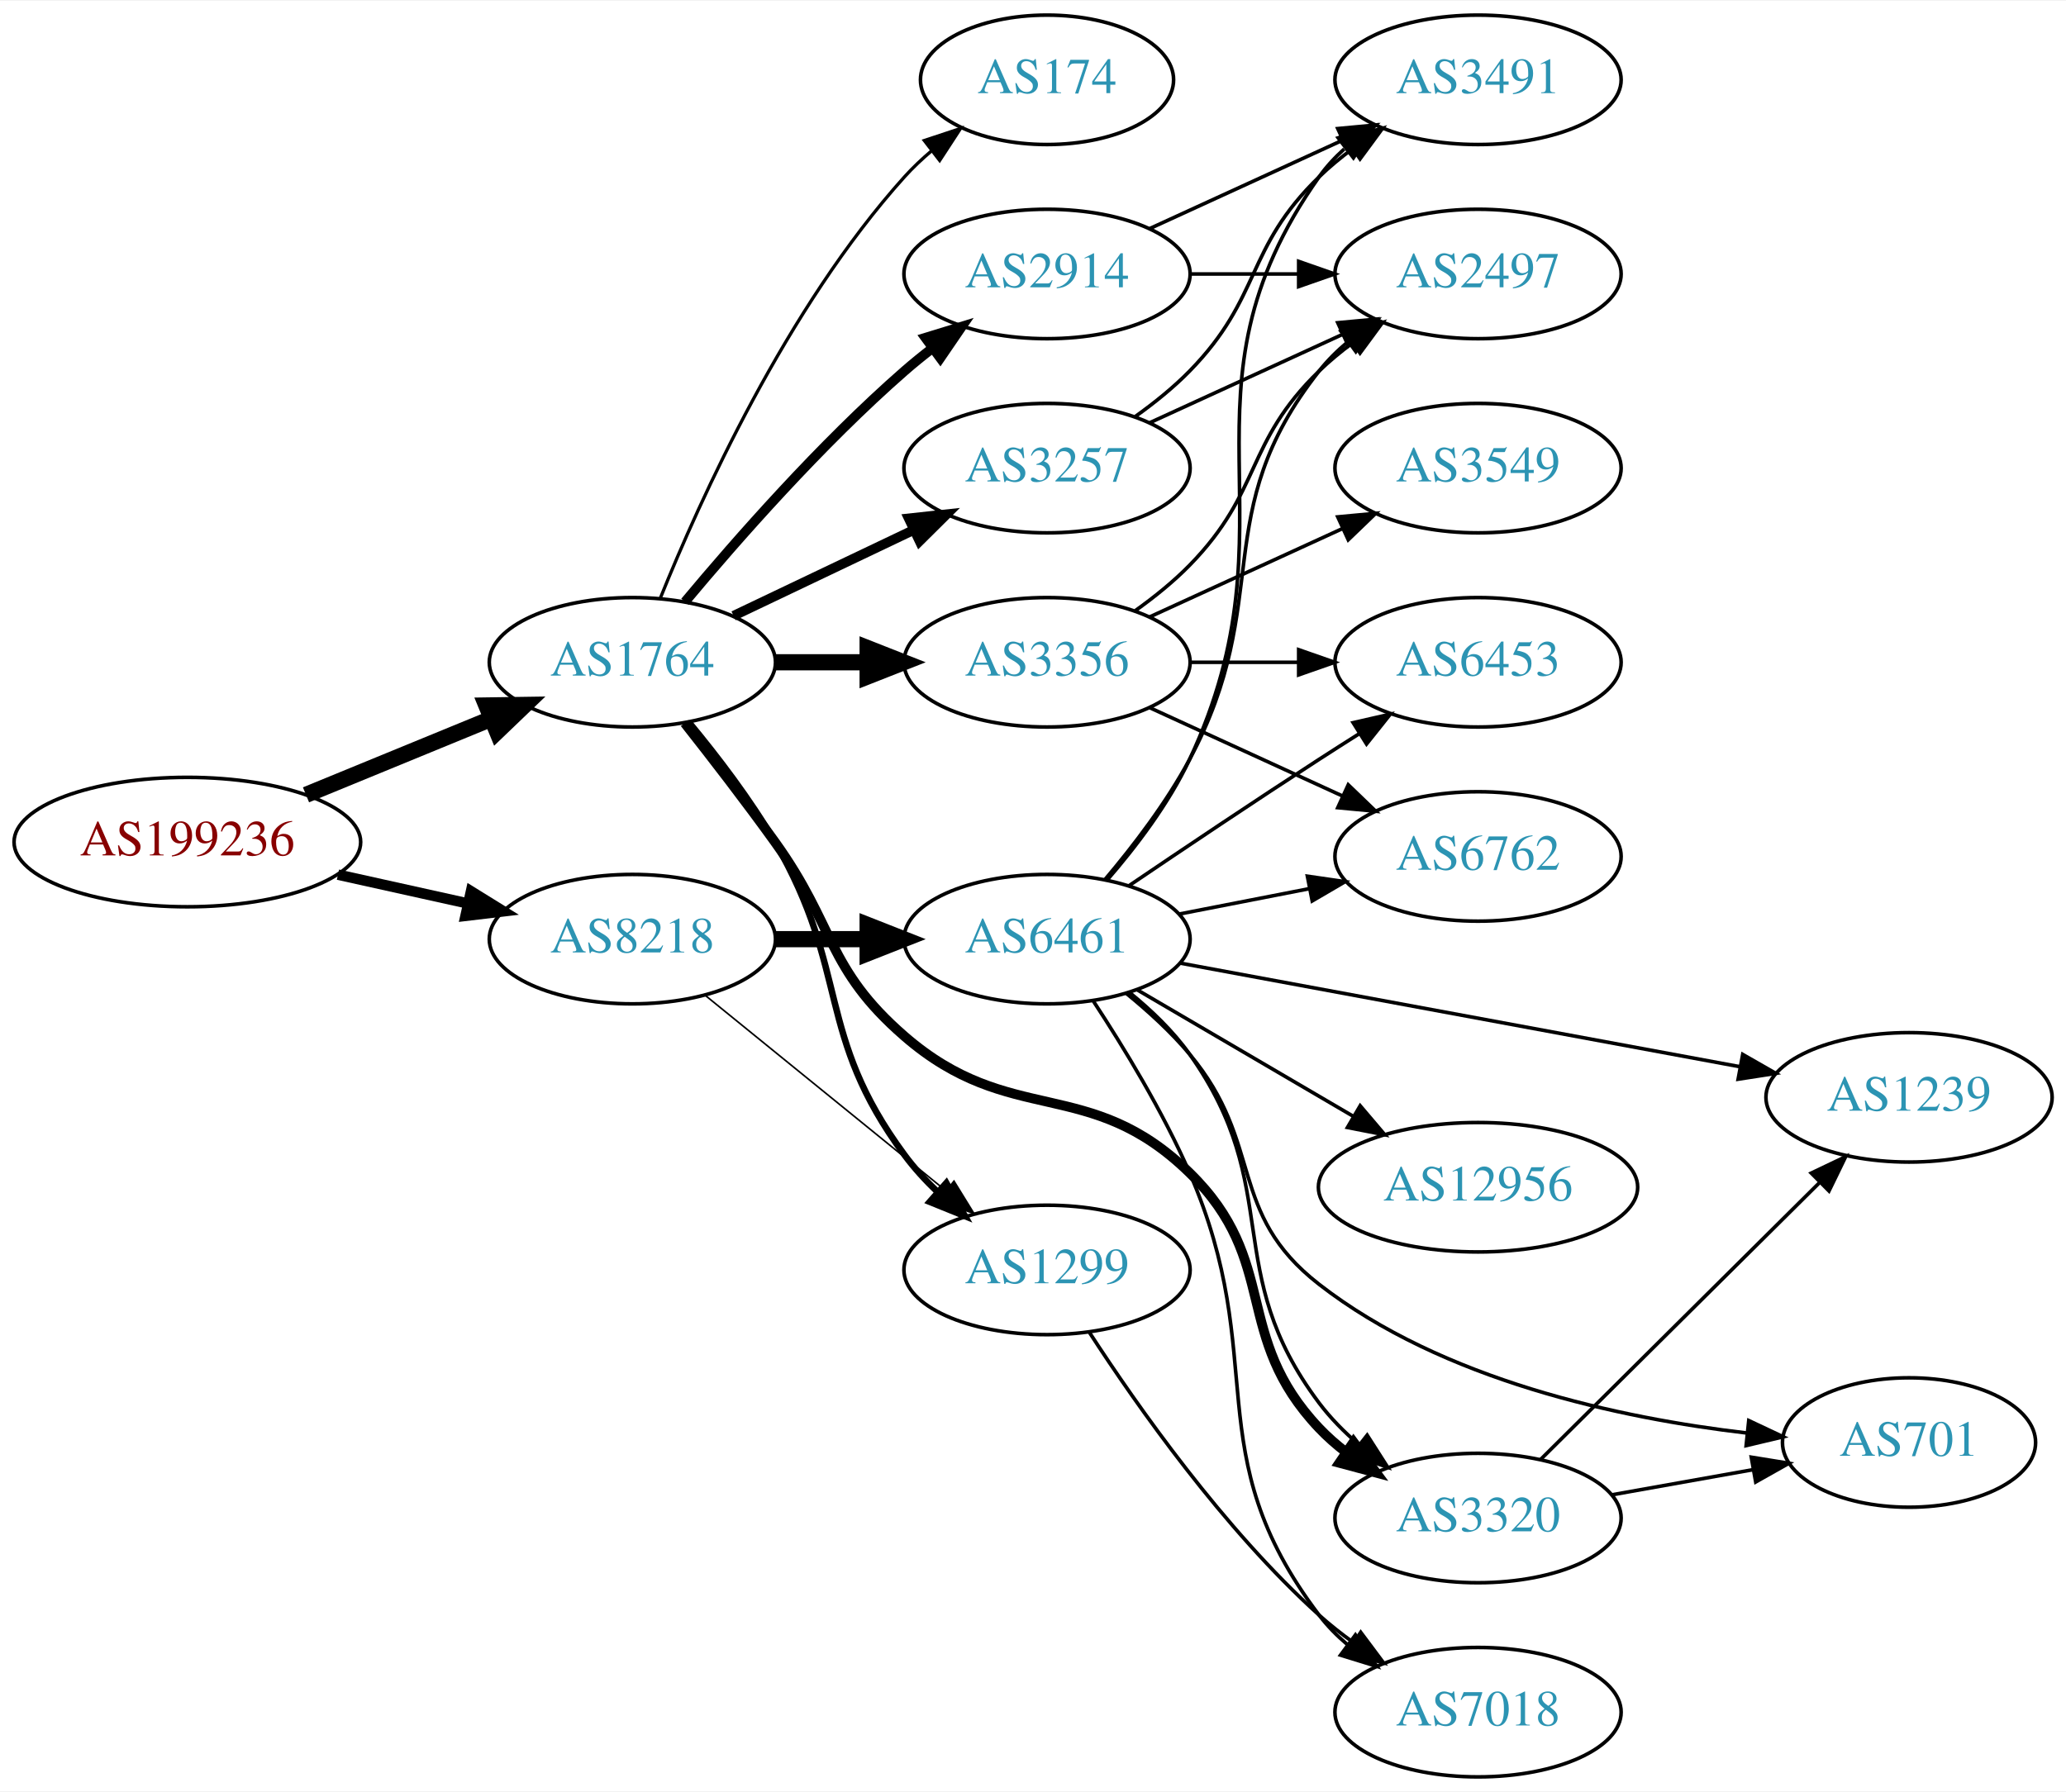
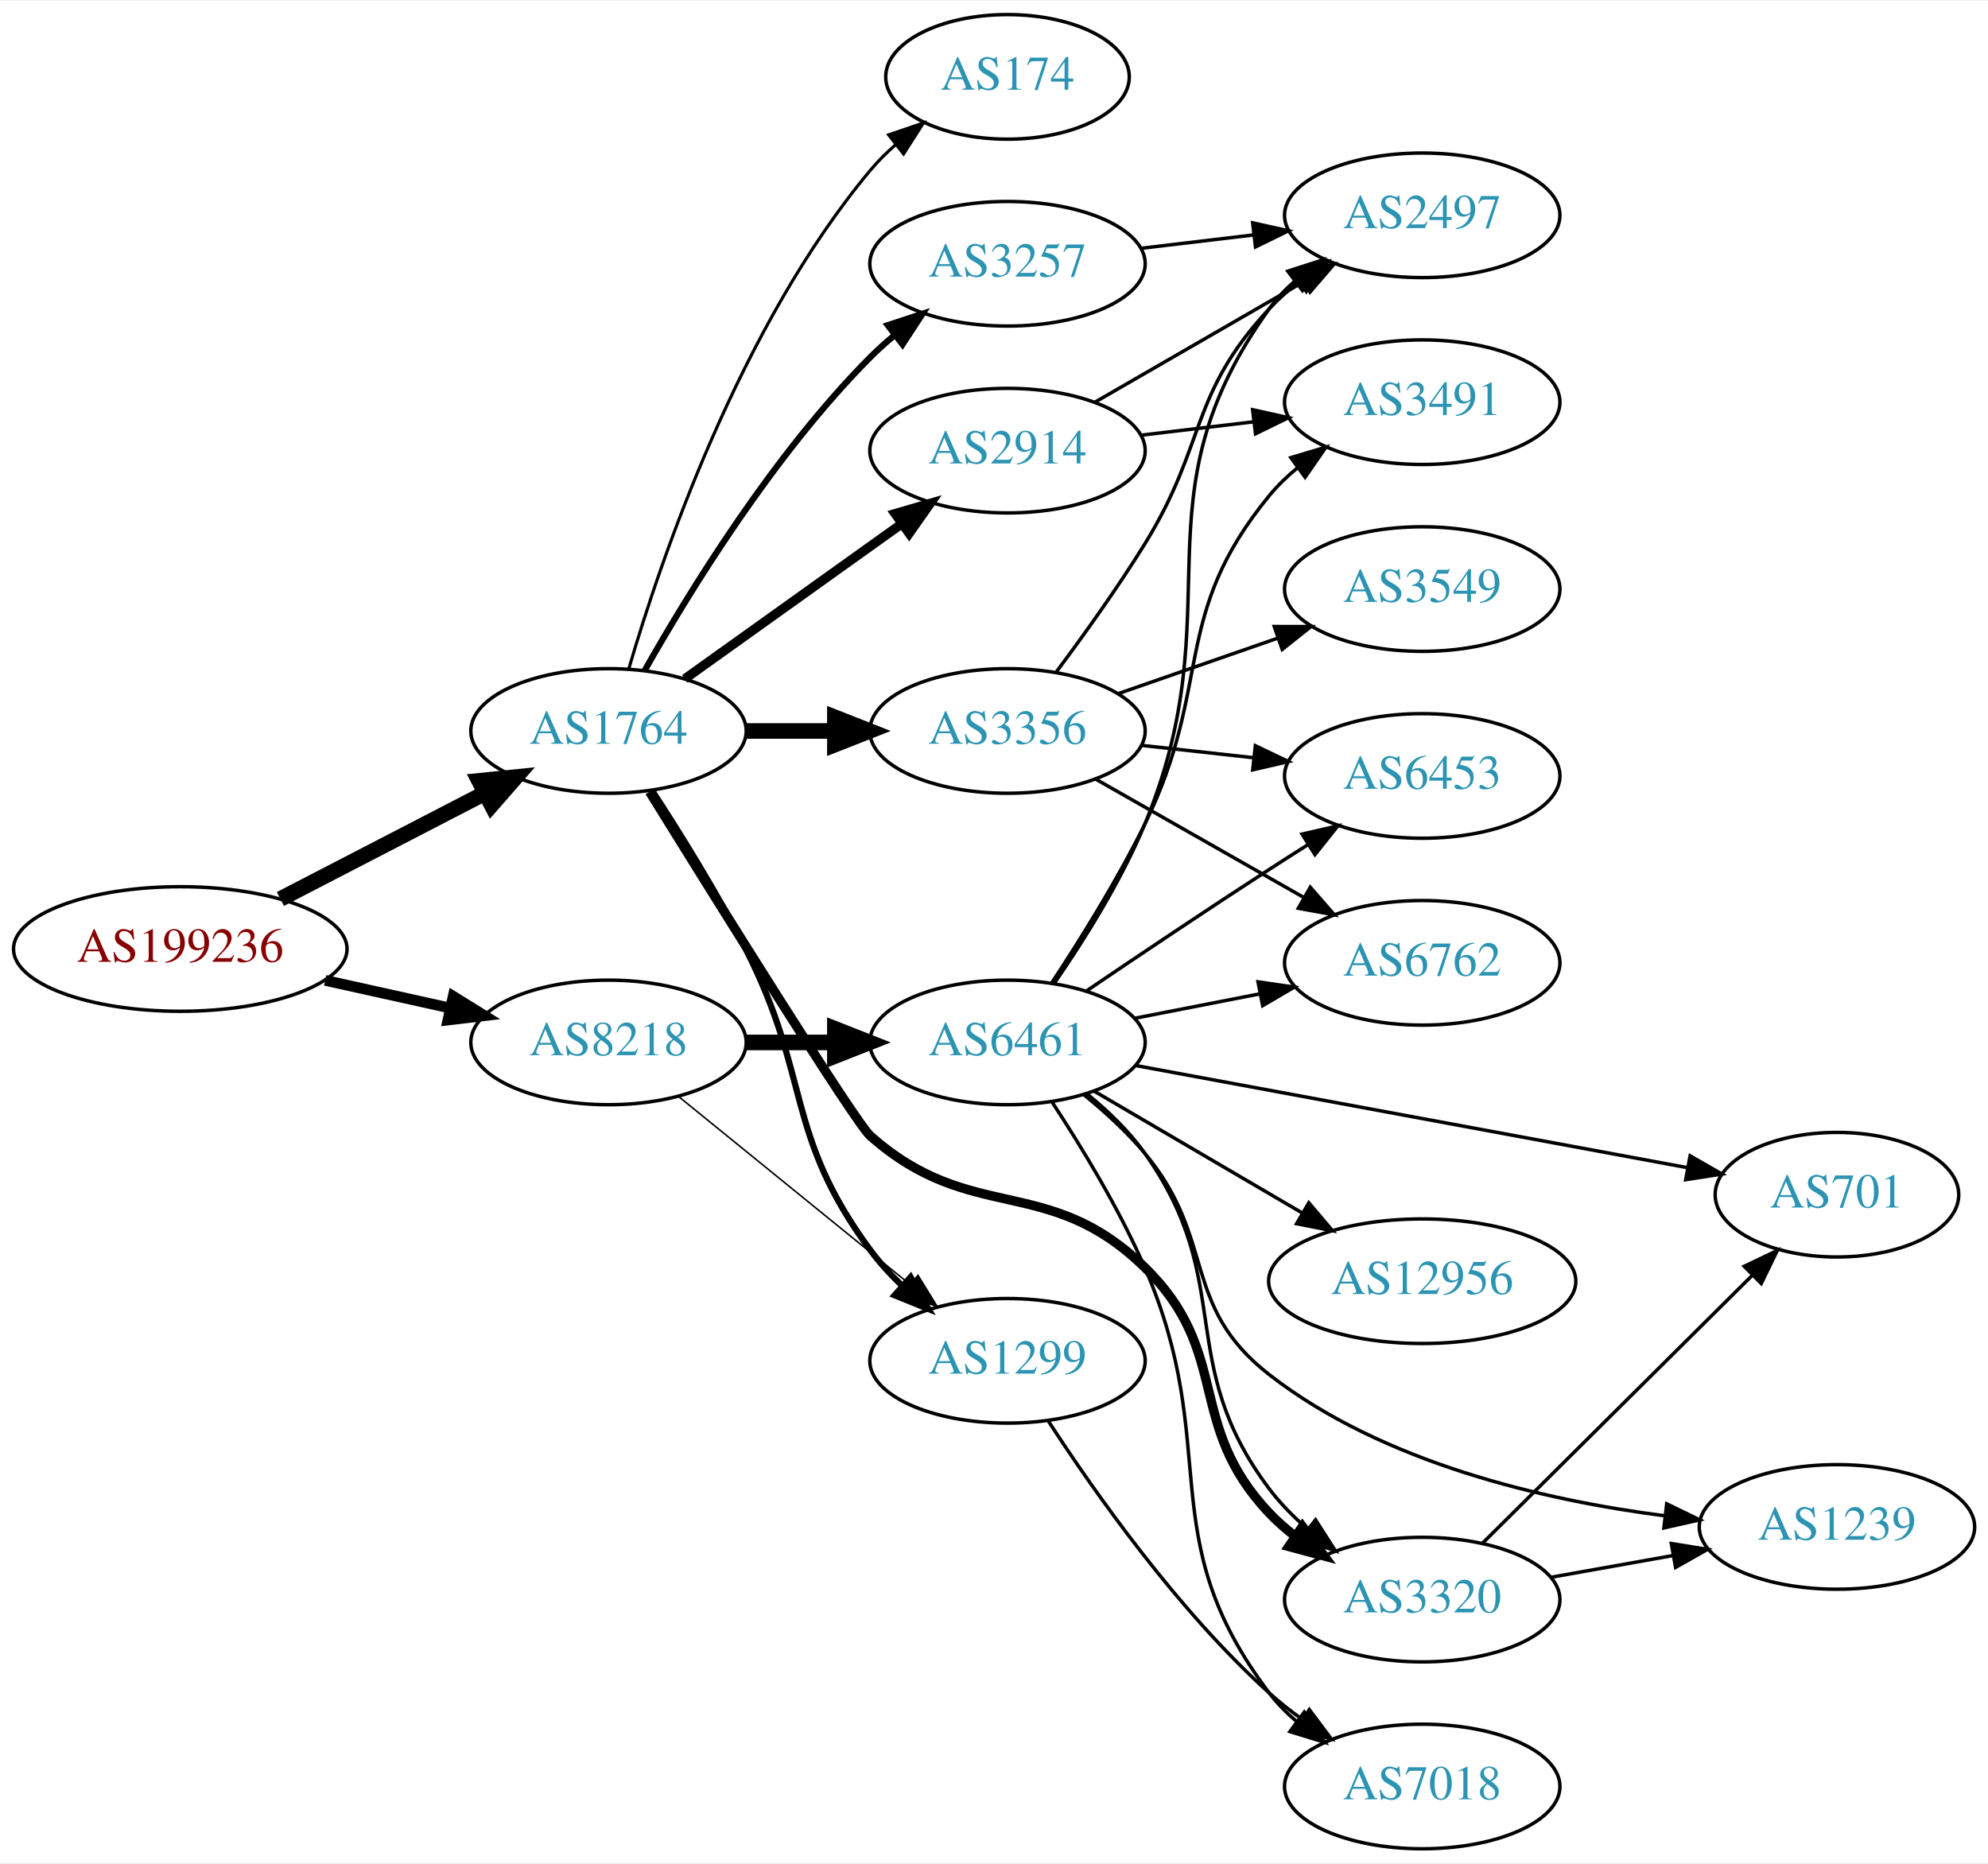
- <svg xmlns="http://www.w3.org/2000/svg" xmlns:xlink="http://www.w3.org/1999/xlink" width="574pt" height="498pt" viewBox="0.00 0.00 574.46 498.00">
-   <g id="graph0" class="graph" transform="scale(1 1) rotate(0) translate(4 494)">
-     <polygon fill="white" stroke="none" points="-4,4 -4,-494 570.463,-494 570.463,4 -4,4" />
+ <svg xmlns="http://www.w3.org/2000/svg" xmlns:xlink="http://www.w3.org/1999/xlink" width="574pt" height="538pt" viewBox="0.00 0.00 574.46 538.00">
+   <g id="graph0" class="graph" transform="scale(1 1) rotate(0) translate(4 534)">
+     <polygon fill="white" stroke="none" points="-4,4 -4,-534 570.463,-534 570.463,4 -4,4" />
    <g id="node1" class="node">
      <g id="a_node1">
        <a xlink:href="/asn/199236" xlink:title="AS199236 ~ Emarsys eMarketing Systems AG [AT]">
          <ellipse fill="#ffffff" stroke="black" cx="48.096" cy="-260" rx="48.192" ry="18" />
          <text text-anchor="middle" x="48.096" y="-256.3" font-family="Times,serif" font-size="14.00" fill="#880000">AS199236</text>
        </a>
      </g>
    </g>
    <g id="node2" class="node">
      <g id="a_node2">
        <a xlink:href="/asn/1764" xlink:title="AS1764 ~ NEXTLAYER-AS [AT]">
-           <ellipse fill="#ffffff" stroke="black" cx="171.838" cy="-310" rx="39.794" ry="18" />
-           <text text-anchor="middle" x="171.838" y="-306.3" font-family="Times,serif" font-size="14.00" fill="#2c94b3">AS1764</text>
+           <ellipse fill="#ffffff" stroke="black" cx="171.838" cy="-323" rx="39.794" ry="18" />
+           <text text-anchor="middle" x="171.838" y="-319.3" font-family="Times,serif" font-size="14.00" fill="#2c94b3">AS1764</text>
        </a>
      </g>
    </g>
    <g id="edge1" class="edge">
-       <path fill="none" stroke="black" stroke-width="4.5" d="M81.082,-273.137C96.865,-279.619 116.021,-287.486 132.575,-294.285" />
-       <polygon fill="black" stroke="black" stroke-width="4.5" points="131.231,-297.99 141.977,-298.147 134.223,-290.705 131.231,-297.99" />
+       <path fill="none" stroke="black" stroke-width="4.5" d="M77.026,-274.453C94.562,-283.528 117.317,-295.303 136.024,-304.984" />
+       <polygon fill="black" stroke="black" stroke-width="4.5" points="134.424,-308.59 145.115,-309.689 138.043,-301.596 134.424,-308.59" />
    </g>
    <g id="node3" class="node">
      <g id="a_node3">
        <a xlink:href="/asn/8218" xlink:title="AS8218 ~ legacy Neotelecoms [FR]">
          <ellipse fill="#ffffff" stroke="black" cx="171.838" cy="-233" rx="39.794" ry="18" />
          <text text-anchor="middle" x="171.838" y="-229.3" font-family="Times,serif" font-size="14.00" fill="#2c94b3">AS8218</text>
        </a>
      </g>
    </g>
    <g id="edge2" class="edge">
-       <path fill="none" stroke="black" stroke-width="2.912" d="M89.973,-250.934C101.513,-248.375 114.132,-245.576 125.896,-242.967" />
-       <polygon fill="black" stroke="black" stroke-width="2.912" points="126.962,-246.316 135.967,-240.734 125.446,-239.482 126.962,-246.316" />
+       <path fill="none" stroke="black" stroke-width="3.094" d="M89.973,-250.934C101.513,-248.375 114.132,-245.576 125.896,-242.967" />
+       <polygon fill="black" stroke="black" stroke-width="3.094" points="126.962,-246.316 135.967,-240.734 125.446,-239.482 126.962,-246.316" />
    </g>
    <g id="node4" class="node">
      <g id="a_node4">
-         <a xlink:href="/asn/174" xlink:title="AS174 ~ Cogent Communications [US]">
-           <ellipse fill="#ffffff" stroke="black" cx="287.131" cy="-472" rx="35.194" ry="18" />
-           <text text-anchor="middle" x="287.131" y="-468.3" font-family="Times,serif" font-size="14.00" fill="#2c94b3">AS174</text>
+         <a xlink:href="/asn/3257" xlink:title="AS3257 ~ GTT [DE]">
+           <ellipse fill="#ffffff" stroke="black" cx="287.131" cy="-458" rx="39.794" ry="18" />
+           <text text-anchor="middle" x="287.131" y="-454.3" font-family="Times,serif" font-size="14.00" fill="#2c94b3">AS3257</text>
        </a>
      </g>
    </g>
    <g id="edge3" class="edge">
-       <path fill="none" stroke="black" stroke-width="0.9" d="M179.586,-327.787C190.637,-355.243 214.69,-408.578 247.484,-445 249.8,-447.572 252.405,-450.03 255.14,-452.343" />
-       <polygon fill="black" stroke="black" stroke-width="0.9" points="253.006,-455.117 263.064,-458.448 257.279,-449.572 253.006,-455.117" />
+       <path fill="none" stroke="black" stroke-width="1.8" d="M182.298,-340.49C195.08,-363.096 219.512,-402.886 247.484,-431 249.595,-433.121 251.891,-435.188 254.277,-437.171" />
+       <polygon fill="black" stroke="black" stroke-width="1.8" points="252.529,-440.242 262.592,-443.556 256.792,-434.69 252.529,-440.242" />
    </g>
    <g id="node5" class="node">
      <g id="a_node5">
-         <a xlink:href="/asn/2914" xlink:title="AS2914 ~ NTT America, Inc. [US]">
-           <ellipse fill="#ffffff" stroke="black" cx="287.131" cy="-418" rx="39.794" ry="18" />
-           <text text-anchor="middle" x="287.131" y="-414.3" font-family="Times,serif" font-size="14.00" fill="#2c94b3">AS2914</text>
+         <a xlink:href="/asn/174" xlink:title="AS174 ~ Cogent Communications [US]">
+           <ellipse fill="#ffffff" stroke="black" cx="287.131" cy="-512" rx="35.194" ry="18" />
+           <text text-anchor="middle" x="287.131" y="-508.3" font-family="Times,serif" font-size="14.00" fill="#2c94b3">AS174</text>
        </a>
      </g>
    </g>
    <g id="edge4" class="edge">
-       <path fill="none" stroke="black" stroke-width="2.7" d="M186.468,-326.817C200.751,-343.929 224.297,-370.745 247.484,-391 249.95,-393.154 252.589,-395.294 255.286,-397.372" />
-       <polygon fill="black" stroke="black" stroke-width="2.7" points="253.311,-400.264 263.44,-403.37 257.459,-394.625 253.311,-400.264" />
+       <path fill="none" stroke="black" stroke-width="0.9" d="M177.712,-341.002C187.026,-372.844 209.843,-439.981 247.484,-485 249.637,-487.574 252.091,-490.017 254.696,-492.303" />
+       <polygon fill="black" stroke="black" stroke-width="0.9" points="252.779,-495.249 262.806,-498.672 257.103,-489.743 252.779,-495.249" />
    </g>
    <g id="node6" class="node">
      <g id="a_node6">
-         <a xlink:href="/asn/3356" xlink:title="AS3356 ~ Level 3 Parent, LLC [US]">
-           <ellipse fill="#ffffff" stroke="black" cx="287.131" cy="-310" rx="39.794" ry="18" />
-           <text text-anchor="middle" x="287.131" y="-306.3" font-family="Times,serif" font-size="14.00" fill="#2c94b3">AS3356</text>
+         <a xlink:href="/asn/2914" xlink:title="AS2914 ~ NTT America, Inc. [US]">
+           <ellipse fill="#ffffff" stroke="black" cx="287.131" cy="-404" rx="39.794" ry="18" />
+           <text text-anchor="middle" x="287.131" y="-400.3" font-family="Times,serif" font-size="14.00" fill="#2c94b3">AS2914</text>
        </a>
      </g>
    </g>
    <g id="edge5" class="edge">
-       <path fill="none" stroke="black" stroke-width="4.5" d="M211.51,-310C219.713,-310 228.477,-310 237.009,-310" />
-       <polygon fill="black" stroke="black" stroke-width="4.5" points="237.248,-313.938 247.248,-310 237.248,-306.063 237.248,-313.938" />
+       <path fill="none" stroke="black" stroke-width="2.7" d="M193.882,-338.046C211.497,-350.639 236.835,-368.755 256.501,-382.816" />
+       <polygon fill="black" stroke="black" stroke-width="2.7" points="254.645,-385.791 264.815,-388.76 258.716,-380.097 254.645,-385.791" />
    </g>
    <g id="node7" class="node">
      <g id="a_node7">
-         <a xlink:href="/asn/3257" xlink:title="AS3257 ~ GTT [DE]">
-           <ellipse fill="#ffffff" stroke="black" cx="287.131" cy="-364" rx="39.794" ry="18" />
-           <text text-anchor="middle" x="287.131" y="-360.3" font-family="Times,serif" font-size="14.00" fill="#2c94b3">AS3257</text>
+         <a xlink:href="/asn/3356" xlink:title="AS3356 ~ Level 3 Parent, LLC [US]">
+           <ellipse fill="#ffffff" stroke="black" cx="287.131" cy="-323" rx="39.794" ry="18" />
+           <text text-anchor="middle" x="287.131" y="-319.3" font-family="Times,serif" font-size="14.00" fill="#2c94b3">AS3356</text>
        </a>
      </g>
    </g>
    <g id="edge6" class="edge">
-       <path fill="none" stroke="black" stroke-width="2.7" d="M199.974,-322.934C214.968,-330.081 233.789,-339.052 250.013,-346.785" />
-       <polygon fill="black" stroke="black" stroke-width="2.7" points="248.683,-350.028 259.216,-351.171 251.695,-343.709 248.683,-350.028" />
+       <path fill="none" stroke="black" stroke-width="4.5" d="M211.51,-323C219.713,-323 228.477,-323 237.009,-323" />
+       <polygon fill="black" stroke="black" stroke-width="4.5" points="237.248,-326.938 247.248,-323 237.248,-319.063 237.248,-326.938" />
    </g>
    <g id="node8" class="node">
      <g id="a_node8">
+         <a xlink:href="/asn/3320" xlink:title="AS3320 ~ DTAG [DE]">
+           <ellipse fill="#ffffff" stroke="black" cx="406.973" cy="-72" rx="39.794" ry="18" />
+           <text text-anchor="middle" x="406.973" y="-68.3" font-family="Times,serif" font-size="14.00" fill="#2c94b3">AS3320</text>
+         </a>
+       </g>
+     </g>
+     <g id="edge7" class="edge">
+       <path fill="none" stroke="black" stroke-width="2.7" d="M183.69,-305.438C203.331,-273.73 243.156,-209.834 247.484,-206 276.738,-180.088 298.837,-195.322 326.777,-168 352.073,-143.264 338.462,-122.701 362.777,-97 365.04,-94.608 367.583,-92.376 370.273,-90.308" />
+       <polygon fill="black" stroke="black" stroke-width="2.7" points="372.355,-93.125 378.651,-84.603 368.415,-87.339 372.355,-93.125" />
+     </g>
+     <g id="node9" class="node">
+       <g id="a_node9">
        <a xlink:href="/asn/1299" xlink:title="AS1299 ~ Telia Carrier [EU]">
          <ellipse fill="#ffffff" stroke="black" cx="287.131" cy="-141" rx="39.794" ry="18" />
          <text text-anchor="middle" x="287.131" y="-137.3" font-family="Times,serif" font-size="14.00" fill="#2c94b3">AS1299</text>
        </a>
      </g>
    </g>
-     <g id="edge7" class="edge">
-       <path fill="none" stroke="black" stroke-width="1.8" d="M187.626,-293.217C195.383,-283.87 204.664,-271.771 211.484,-260 232.465,-223.793 222.636,-206.67 247.484,-173 250.176,-169.353 253.37,-165.867 256.75,-162.626" />
+     <g id="edge8" class="edge">
+       <path fill="none" stroke="black" stroke-width="1.8" d="M184.428,-305.776C192.535,-293.347 203.328,-276.006 211.484,-260 230.484,-222.716 222.636,-206.67 247.484,-173 250.176,-169.353 253.37,-165.867 256.75,-162.626" />
      <polygon fill="black" stroke="black" stroke-width="1.8" points="259.133,-165.192 264.328,-155.959 254.508,-159.937 259.133,-165.192" />
-     </g>
-     <g id="node9" class="node">
-       <g id="a_node9">
-         <a xlink:href="/asn/3320" xlink:title="AS3320 ~ DTAG [DE]">
-           <ellipse fill="#ffffff" stroke="black" cx="406.973" cy="-72" rx="39.794" ry="18" />
-           <text text-anchor="middle" x="406.973" y="-68.3" font-family="Times,serif" font-size="14.00" fill="#2c94b3">AS3320</text>
-         </a>
-       </g>
-     </g>
-     <g id="edge8" class="edge">
-       <path fill="none" stroke="black" stroke-width="2.7" d="M186.374,-293.099C193.93,-283.515 203.418,-271.227 211.484,-260 228.315,-236.575 225.701,-224.908 247.484,-206 276.997,-180.384 298.837,-195.322 326.777,-168 352.073,-143.264 338.462,-122.701 362.777,-97 365.04,-94.608 367.583,-92.376 370.273,-90.308" />
-       <polygon fill="black" stroke="black" stroke-width="2.7" points="372.355,-93.125 378.651,-84.603 368.415,-87.339 372.355,-93.125" />
    </g>
    <g id="edge20" class="edge">
      <path fill="none" stroke="black" stroke-width="0.45" d="M192.057,-217.393C210.448,-202.458 238.368,-179.786 259.018,-163.017" />
      <polygon fill="black" stroke="black" stroke-width="0.45" points="261.262,-165.704 266.818,-156.683 256.849,-160.27 261.262,-165.704" />
    </g>
    <g id="node18" class="node">
      <g id="a_node18">
        <a xlink:href="/asn/6461" xlink:title="AS6461 ~ Zayo Bandwidth [US]">
          <ellipse fill="#ffffff" stroke="black" cx="287.131" cy="-233" rx="39.794" ry="18" />
          <text text-anchor="middle" x="287.131" y="-229.3" font-family="Times,serif" font-size="14.00" fill="#2c94b3">AS6461</text>
        </a>
      </g>
    </g>
-     <g id="edge21" class="edge">
+     <g id="edge19" class="edge">
      <path fill="none" stroke="black" stroke-width="4.5" d="M211.51,-233C219.713,-233 228.477,-233 237.009,-233" />
      <polygon fill="black" stroke="black" stroke-width="4.5" points="237.248,-236.938 247.248,-233 237.248,-229.063 237.248,-236.938" />
    </g>
+     <g id="node11" class="node">
+       <g id="a_node11">
+         <a xlink:href="/asn/2497" xlink:title="AS2497 ~ Internet Initiative Japan Inc. [JP]">
+           <ellipse fill="#ffffff" stroke="black" cx="406.973" cy="-472" rx="39.794" ry="18" />
+           <text text-anchor="middle" x="406.973" y="-468.3" font-family="Times,serif" font-size="14.00" fill="#2c94b3">AS2497</text>
+         </a>
+       </g>
+     </g>
+     <g id="edge15" class="edge">
+       <path fill="none" stroke="black" d="M325.741,-462.468C336.052,-463.693 347.369,-465.038 358.17,-466.321" />
+       <polygon fill="black" stroke="black" points="357.973,-469.822 368.316,-467.526 358.799,-462.871 357.973,-469.822" />
+     </g>
    <g id="node10" class="node">
      <g id="a_node10">
-         <a xlink:href="/asn/2497" xlink:title="AS2497 ~ Internet Initiative Japan Inc. [JP]">
+         <a xlink:href="/asn/3491" xlink:title="AS3491 ~ PCCW Global, Inc. [US]">
          <ellipse fill="#ffffff" stroke="black" cx="406.973" cy="-418" rx="39.794" ry="18" />
-           <text text-anchor="middle" x="406.973" y="-414.3" font-family="Times,serif" font-size="14.00" fill="#2c94b3">AS2497</text>
+           <text text-anchor="middle" x="406.973" y="-414.3" font-family="Times,serif" font-size="14.00" fill="#2c94b3">AS3491</text>
        </a>
      </g>
    </g>
    <g id="edge9" class="edge">
-       <path fill="none" stroke="black" d="M327.044,-418C336.597,-418 346.947,-418 356.909,-418" />
-       <polygon fill="black" stroke="black" points="357.102,-421.5 367.102,-418 357.102,-414.5 357.102,-421.5" />
-     </g>
-     <g id="node11" class="node">
-       <g id="a_node11">
-         <a xlink:href="/asn/3491" xlink:title="AS3491 ~ PCCW Global, Inc. [US]">
-           <ellipse fill="#ffffff" stroke="black" cx="406.973" cy="-472" rx="39.794" ry="18" />
-           <text text-anchor="middle" x="406.973" y="-468.3" font-family="Times,serif" font-size="14.00" fill="#2c94b3">AS3491</text>
-         </a>
-       </g>
+       <path fill="none" stroke="black" d="M325.741,-408.468C336.052,-409.693 347.369,-411.038 358.17,-412.321" />
+       <polygon fill="black" stroke="black" points="357.973,-415.822 368.316,-413.526 358.799,-408.871 357.973,-415.822" />
    </g>
    <g id="edge10" class="edge">
-       <path fill="none" stroke="black" d="M315.76,-430.661C331.717,-437.973 351.987,-447.261 369.27,-455.181" />
-       <polygon fill="black" stroke="black" points="367.969,-458.435 378.518,-459.419 370.885,-452.071 367.969,-458.435" />
-     </g>
-     <g id="edge13" class="edge">
-       <path fill="none" stroke="black" d="M311.725,-324.389C316.981,-328.148 322.313,-332.437 326.777,-337 346.95,-357.617 342.084,-370.906 362.777,-391 365.623,-393.763 368.796,-396.386 372.096,-398.834" />
-       <polygon fill="black" stroke="black" points="370.213,-401.786 380.444,-404.538 374.162,-396.006 370.213,-401.786" />
+       <path fill="none" stroke="black" d="M312.262,-417.925C329.702,-427.988 353.475,-441.707 372.713,-452.808" />
+       <polygon fill="black" stroke="black" points="371.058,-455.893 381.469,-457.86 374.557,-449.83 371.058,-455.893" />
+     </g>
+     <g id="edge12" class="edge">
+       <path fill="none" stroke="black" d="M301.271,-340.105C309.05,-350.529 318.892,-364.255 326.777,-377 344.769,-406.081 339.48,-419.968 362.777,-445 365.338,-447.751 368.239,-450.333 371.297,-452.726" />
+       <polygon fill="black" stroke="black" points="369.442,-455.701 379.631,-458.606 373.477,-449.981 369.442,-455.701" />
    </g>
    <g id="node12" class="node">
      <g id="a_node12">
        <a xlink:href="/asn/6762" xlink:title="AS6762 ~ TELECOM ITALIA SPARKLE S.p.A. [IT]">
          <ellipse fill="#ffffff" stroke="black" cx="406.973" cy="-256" rx="39.794" ry="18" />
          <text text-anchor="middle" x="406.973" y="-252.3" font-family="Times,serif" font-size="14.00" fill="#2c94b3">AS6762</text>
        </a>
      </g>
    </g>
    <g id="edge11" class="edge">
-       <path fill="none" stroke="black" d="M315.76,-297.339C331.717,-290.027 351.987,-280.739 369.27,-272.819" />
-       <polygon fill="black" stroke="black" points="370.885,-275.929 378.518,-268.581 367.969,-269.565 370.885,-275.929" />
+       <path fill="none" stroke="black" d="M312.548,-309.118C330.008,-299.191 353.708,-285.716 372.869,-274.822" />
+       <polygon fill="black" stroke="black" points="374.624,-277.85 381.588,-269.865 371.165,-271.765 374.624,-277.85" />
    </g>
    <g id="node13" class="node">
      <g id="a_node13">
        <a xlink:href="/asn/3549" xlink:title="AS3549 ~ Level 3 Parent, LLC [US]">
          <ellipse fill="#ffffff" stroke="black" cx="406.973" cy="-364" rx="39.794" ry="18" />
          <text text-anchor="middle" x="406.973" y="-360.3" font-family="Times,serif" font-size="14.00" fill="#2c94b3">AS3549</text>
        </a>
      </g>
    </g>
-     <g id="edge12" class="edge">
-       <path fill="none" stroke="black" d="M315.76,-322.661C331.717,-329.973 351.987,-339.261 369.27,-347.181" />
-       <polygon fill="black" stroke="black" points="367.969,-350.435 378.518,-351.419 370.885,-344.071 367.969,-350.435" />
+     <g id="edge13" class="edge">
+       <path fill="none" stroke="black" d="M319.093,-333.772C333.189,-338.677 350.066,-344.548 365.179,-349.807" />
+       <polygon fill="black" stroke="black" points="364.215,-353.177 374.809,-353.157 366.515,-346.566 364.215,-353.177" />
    </g>
    <g id="node14" class="node">
      <g id="a_node14">
        <a xlink:href="/asn/6453" xlink:title="AS6453 ~ TATA COMMUNICATIONS (AMERICA) INC [US]">
          <ellipse fill="#ffffff" stroke="black" cx="406.973" cy="-310" rx="39.794" ry="18" />
          <text text-anchor="middle" x="406.973" y="-306.3" font-family="Times,serif" font-size="14.00" fill="#2c94b3">AS6453</text>
        </a>
      </g>
    </g>
    <g id="edge14" class="edge">
-       <path fill="none" stroke="black" d="M327.044,-310C336.597,-310 346.947,-310 356.909,-310" />
-       <polygon fill="black" stroke="black" points="357.102,-313.5 367.102,-310 357.102,-306.5 357.102,-313.5" />
-     </g>
-     <g id="edge15" class="edge">
-       <path fill="none" stroke="black" d="M315.76,-376.661C331.717,-383.973 351.987,-393.261 369.27,-401.181" />
-       <polygon fill="black" stroke="black" points="367.969,-404.435 378.518,-405.419 370.885,-398.071 367.969,-404.435" />
-     </g>
-     <g id="edge16" class="edge">
-       <path fill="none" stroke="black" d="M311.725,-378.389C316.981,-382.148 322.313,-386.437 326.777,-391 346.95,-411.617 342.084,-424.906 362.777,-445 365.623,-447.763 368.796,-450.386 372.096,-452.834" />
-       <polygon fill="black" stroke="black" points="370.213,-455.786 380.444,-458.538 374.162,-450.006 370.213,-455.786" />
+       <path fill="none" stroke="black" d="M325.741,-318.851C336.052,-317.713 347.369,-316.465 358.17,-315.274" />
+       <polygon fill="black" stroke="black" points="358.761,-318.73 368.316,-314.154 357.993,-311.772 358.761,-318.73" />
+     </g>
+     <g id="node16" class="node">
+       <g id="a_node16">
+         <a xlink:href="/asn/701" xlink:title="AS701 ~ UUNET [US]">
+           <ellipse fill="#ffffff" stroke="black" cx="526.816" cy="-189" rx="35.194" ry="18" />
+           <text text-anchor="middle" x="526.816" y="-185.3" font-family="Times,serif" font-size="14.00" fill="#2c94b3">AS701</text>
+         </a>
+       </g>
+     </g>
+     <g id="edge17" class="edge">
+       <path fill="none" stroke="black" d="M424.359,-88.268C444.587,-108.351 479.135,-142.653 502.218,-165.571" />
+       <polygon fill="black" stroke="black" points="500.007,-168.308 509.57,-172.87 504.939,-163.34 500.007,-168.308" />
+     </g>
+     <g id="node17" class="node">
+       <g id="a_node17">
+         <a xlink:href="/asn/1239" xlink:title="AS1239 ~ Sprint [US]">
+           <ellipse fill="#ffffff" stroke="black" cx="526.816" cy="-93" rx="39.794" ry="18" />
+           <text text-anchor="middle" x="526.816" y="-89.3" font-family="Times,serif" font-size="14.00" fill="#2c94b3">AS1239</text>
+         </a>
+       </g>
+     </g>
+     <g id="edge18" class="edge">
+       <path fill="none" stroke="black" d="M444.292,-78.472C455.38,-80.448 467.728,-82.648 479.391,-84.727" />
+       <polygon fill="black" stroke="black" points="478.956,-88.204 489.415,-86.513 480.184,-81.313 478.956,-88.204" />
    </g>
    <g id="node15" class="node">
      <g id="a_node15">
        <a xlink:href="/asn/7018" xlink:title="AS7018 ~ AT&amp;T Services, Inc. [US]">
          <ellipse fill="#ffffff" stroke="black" cx="406.973" cy="-18" rx="39.794" ry="18" />
          <text text-anchor="middle" x="406.973" y="-14.3" font-family="Times,serif" font-size="14.00" fill="#2c94b3">AS7018</text>
        </a>
      </g>
    </g>
-     <g id="edge17" class="edge">
+     <g id="edge16" class="edge">
      <path fill="none" stroke="black" d="M298.958,-123.557C312.244,-103.087 336.291,-68.907 362.777,-45 365.721,-42.343 368.959,-39.788 372.298,-37.381" />
      <polygon fill="black" stroke="black" points="374.353,-40.217 380.695,-31.73 370.445,-34.41 374.353,-40.217" />
    </g>
-     <g id="node16" class="node">
-       <g id="a_node16">
-         <a xlink:href="/asn/1239" xlink:title="AS1239 ~ Sprint [US]">
-           <ellipse fill="#ffffff" stroke="black" cx="526.816" cy="-189" rx="39.794" ry="18" />
-           <text text-anchor="middle" x="526.816" y="-185.3" font-family="Times,serif" font-size="14.00" fill="#2c94b3">AS1239</text>
-         </a>
-       </g>
-     </g>
-     <g id="edge18" class="edge">
-       <path fill="none" stroke="black" d="M424.359,-88.268C444.473,-108.238 478.747,-142.268 501.828,-165.184" />
-       <polygon fill="black" stroke="black" points="499.627,-167.931 509.19,-172.493 504.559,-162.963 499.627,-167.931" />
-     </g>
-     <g id="node17" class="node">
-       <g id="a_node17">
-         <a xlink:href="/asn/701" xlink:title="AS701 ~ UUNET [US]">
-           <ellipse fill="#ffffff" stroke="black" cx="526.816" cy="-93" rx="35.194" ry="18" />
-           <text text-anchor="middle" x="526.816" y="-89.3" font-family="Times,serif" font-size="14.00" fill="#2c94b3">AS701</text>
-         </a>
-       </g>
-     </g>
-     <g id="edge19" class="edge">
-       <path fill="none" stroke="black" d="M444.292,-78.472C456.672,-80.678 470.621,-83.164 483.434,-85.447" />
-       <polygon fill="black" stroke="black" points="482.956,-88.917 493.415,-87.226 484.184,-82.026 482.956,-88.917" />
-     </g>
-     <g id="edge30" class="edge">
+     <g id="edge21" class="edge">
      <path fill="none" stroke="black" d="M310.082,-218.149C316.116,-213.246 322.239,-207.393 326.777,-201 353.394,-163.502 335.158,-140.766 362.777,-104 365.92,-99.817 369.758,-95.931 373.836,-92.413" />
      <polygon fill="black" stroke="black" points="376.148,-95.047 381.854,-86.12 371.826,-89.541 376.148,-95.047" />
    </g>
-     <g id="edge24" class="edge">
-       <path fill="none" stroke="black" d="M303.254,-249.597C311.109,-258.89 320.376,-270.996 326.777,-283 350.584,-327.646 331.479,-351.246 362.777,-391 365.102,-393.953 367.846,-396.67 370.805,-399.147" />
-       <polygon fill="black" stroke="black" points="368.865,-402.064 379.002,-405.145 372.998,-396.415 368.865,-402.064" />
-     </g>
    <g id="edge22" class="edge">
-       <path fill="none" stroke="black" d="M303.754,-249.346C311.756,-258.566 321.003,-270.682 326.777,-283 358.082,-349.783 320.198,-384.775 362.777,-445 364.769,-447.816 367.156,-450.401 369.772,-452.76" />
-       <polygon fill="black" stroke="black" points="368.071,-455.865 378.14,-459.162 372.324,-450.306 368.071,-455.865" />
+       <path fill="none" stroke="black" d="M299.87,-250.15C308.047,-262.544 318.863,-279.873 326.777,-296 346.67,-336.534 334.134,-356.096 362.777,-391 365.162,-393.906 367.945,-396.59 370.929,-399.048" />
+       <polygon fill="black" stroke="black" points="369.01,-401.98 379.16,-405.017 373.12,-396.313 369.01,-401.98" />
    </g>
    <g id="edge26" class="edge">
+       <path fill="none" stroke="black" d="M300.683,-250.128C309.131,-262.371 319.936,-279.528 326.777,-296 352.909,-358.917 322.938,-389.735 362.777,-445 364.857,-447.885 367.35,-450.53 370.074,-452.94" />
+       <polygon fill="black" stroke="black" points="368.131,-455.858 378.215,-459.108 372.358,-450.279 368.131,-455.858" />
+     </g>
+     <g id="edge25" class="edge">
      <path fill="none" stroke="black" d="M323.807,-239.963C335.239,-242.194 348.061,-244.697 360.114,-247.049" />
      <polygon fill="black" stroke="black" points="359.526,-250.501 370.012,-248.981 360.867,-243.63 359.526,-250.501" />
    </g>
-     <g id="edge23" class="edge">
+     <g id="edge24" class="edge">
      <path fill="none" stroke="black" d="M309.895,-247.841C324.721,-257.886 344.838,-271.389 362.777,-283 366.369,-285.325 370.146,-287.735 373.909,-290.115" />
      <polygon fill="black" stroke="black" points="372.245,-293.203 382.574,-295.561 375.97,-287.276 372.245,-293.203" />
    </g>
-     <g id="edge27" class="edge">
+     <g id="edge23" class="edge">
      <path fill="none" stroke="black" d="M300.048,-215.709C308.415,-202.968 319.389,-184.973 326.777,-168 349.512,-115.774 328.377,-90.399 362.777,-45 365.047,-42.004 367.754,-39.259 370.69,-36.764" />
      <polygon fill="black" stroke="black" points="372.885,-39.494 378.855,-30.742 368.73,-33.861 372.885,-39.494" />
    </g>
+     <g id="edge28" class="edge">
+       <path fill="none" stroke="black" d="M324.23,-226.317C367.001,-218.4 438.158,-205.227 483.485,-196.836" />
+       <polygon fill="black" stroke="black" points="484.385,-200.229 493.581,-194.967 483.111,-193.346 484.385,-200.229" />
+     </g>
    <g id="edge29" class="edge">
-       <path fill="none" stroke="black" d="M324.23,-226.317C365.884,-218.606 434.46,-205.912 479.881,-197.504" />
-       <polygon fill="black" stroke="black" points="480.571,-200.935 489.767,-195.673 479.297,-194.052 480.571,-200.935" />
-     </g>
-     <g id="edge28" class="edge">
-       <path fill="none" stroke="black" d="M309.067,-218.001C315.204,-213.014 321.64,-207.151 326.777,-201 347.697,-175.951 337.016,-157.035 362.777,-137 397.111,-110.298 446.405,-99.768 481.79,-95.633" />
-       <polygon fill="black" stroke="black" points="482.251,-99.104 491.834,-94.586 481.525,-92.142 482.251,-99.104" />
+       <path fill="none" stroke="black" d="M309.067,-218.001C315.204,-213.014 321.64,-207.151 326.777,-201 347.697,-175.951 337.016,-157.035 362.777,-137 395.637,-111.445 442.199,-100.702 477.157,-96.202" />
+       <polygon fill="black" stroke="black" points="477.615,-99.672 487.145,-95.043 476.809,-92.719 477.615,-99.672" />
    </g>
    <g id="node19" class="node">
      <g id="a_node19">
        <a xlink:href="/asn/12956" xlink:title="AS12956 ~ TELXIUS [ES]">
          <ellipse fill="#ffffff" stroke="black" cx="406.973" cy="-164" rx="44.393" ry="18" />
          <text text-anchor="middle" x="406.973" y="-160.3" font-family="Times,serif" font-size="14.00" fill="#2c94b3">AS12956</text>
        </a>
      </g>
    </g>
-     <g id="edge25" class="edge">
+     <g id="edge27" class="edge">
      <path fill="none" stroke="black" d="M312.262,-218.87C329.585,-208.727 353.159,-194.924 372.328,-183.7" />
      <polygon fill="black" stroke="black" points="374.201,-186.66 381.062,-178.586 370.664,-180.619 374.201,-186.66" />
    </g>
  </g>
</svg>
